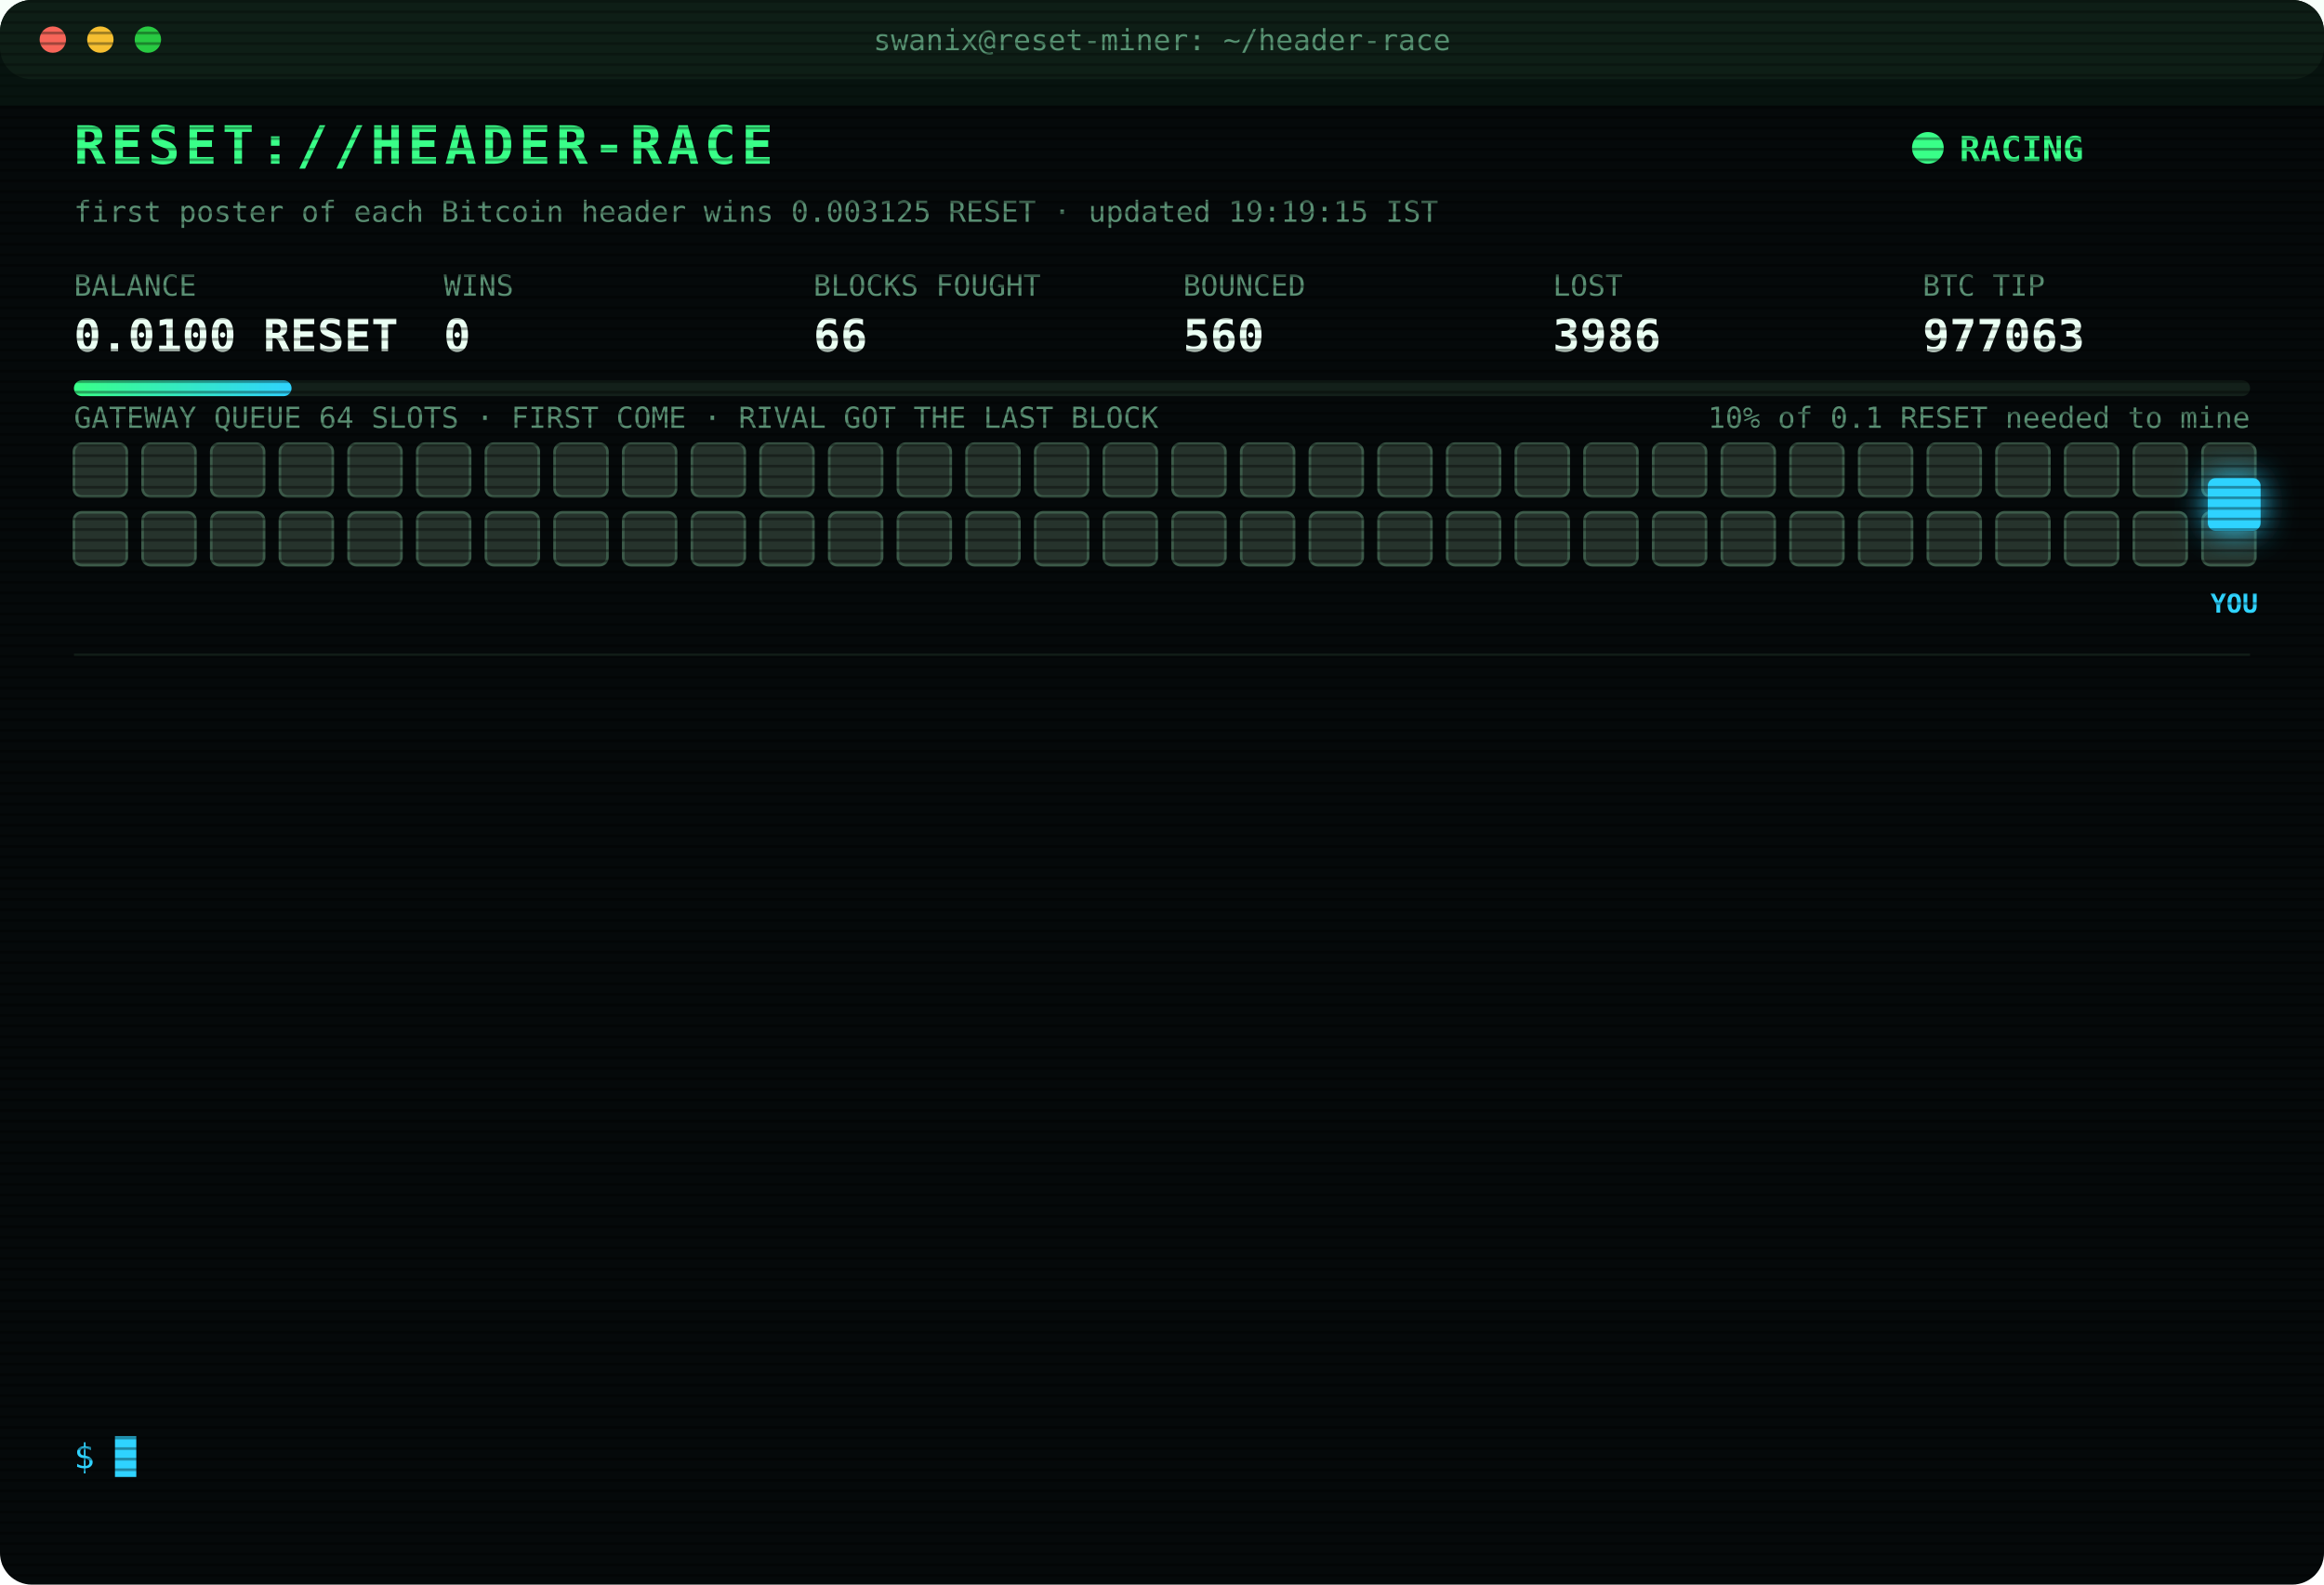
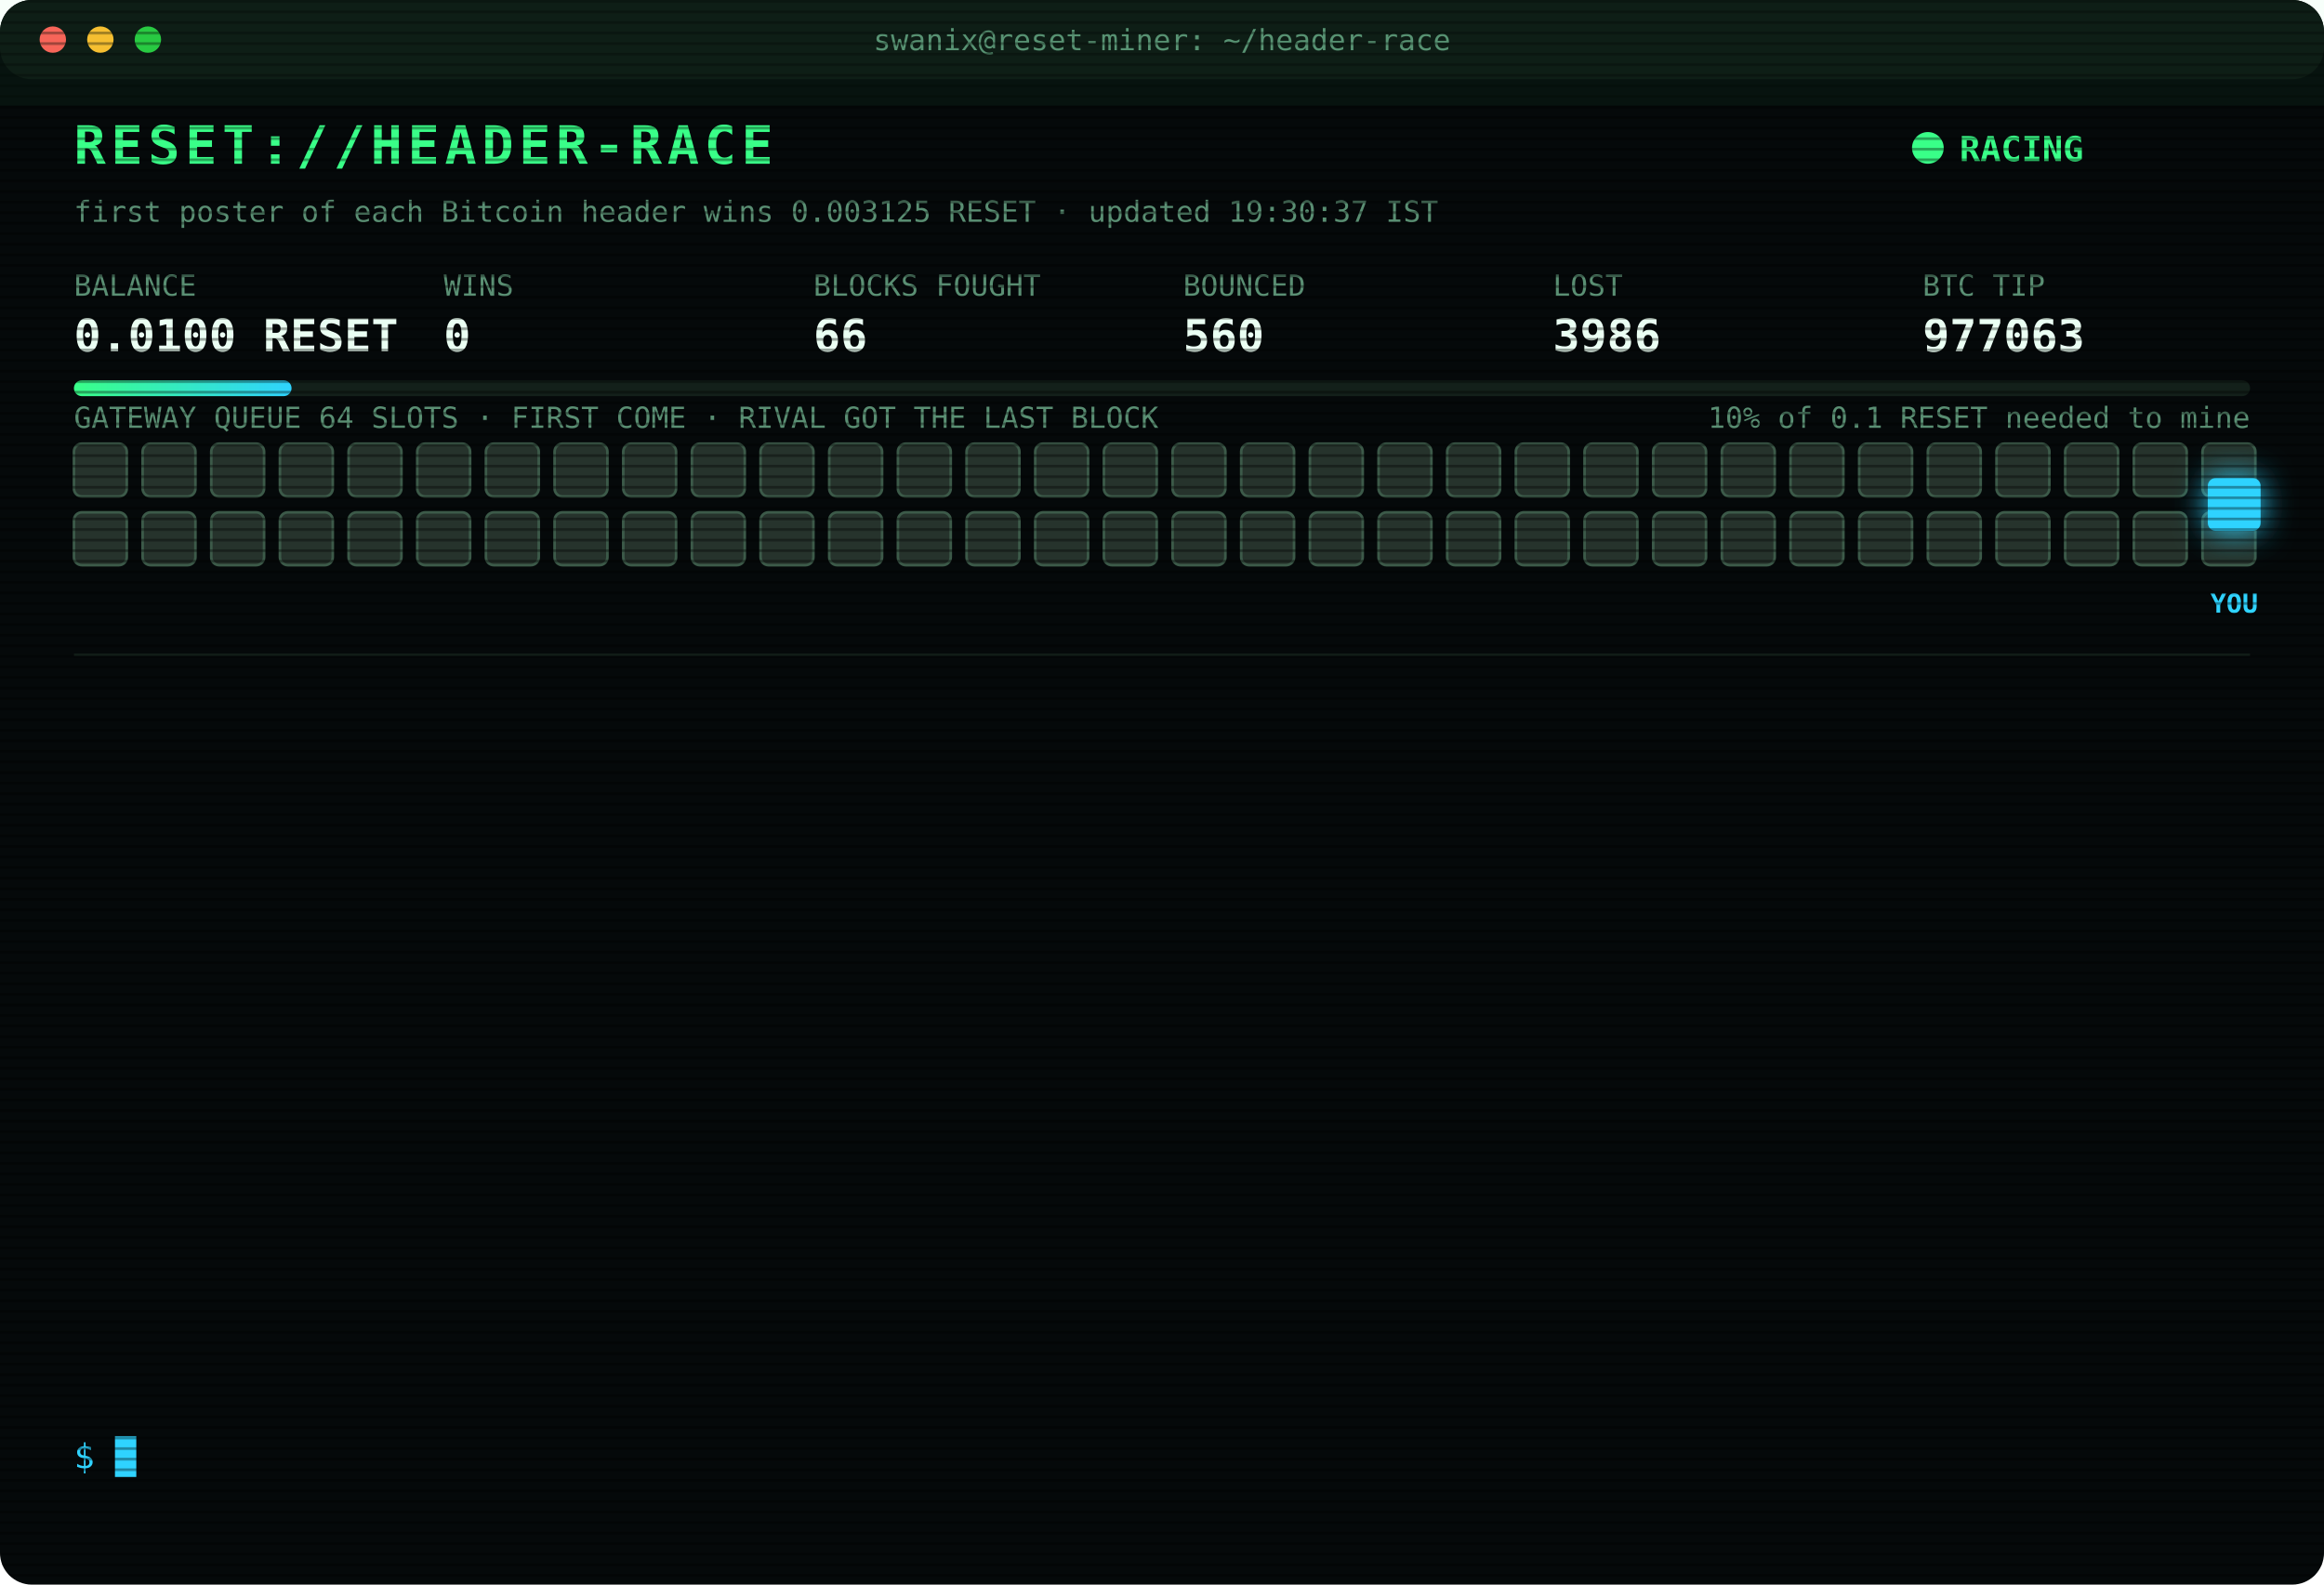
<svg xmlns="http://www.w3.org/2000/svg" width="880" height="600" viewBox="0 0 880 600" font-family="ui-monospace,SFMono-Regular,Menlo,Consolas,monospace">
  <style>
text{font-size:13px;fill:#7CFFB2}
.title{font-size:20px;font-weight:700;fill:#39FF88;letter-spacing:2px;animation:glitch 3s infinite steps(1)}
.sub{fill:#2fd3ff}.k{fill:#5a8f73;font-size:11px}.v{font-size:17px;font-weight:700;fill:#eafff3}
.ts{fill:#3f6b56}.boot{fill:#2fd3ff}.dim{fill:#5a8f73}.bad{fill:#ff4d6d}.warn{fill:#ffd23f}.mag{fill:#ff5cf0}.win{fill:#39FF88;font-weight:700}
.tag{font-size:10px;fill:#2fd3ff;font-weight:700}
.rival{fill:#26332c;stroke:#3c5a49;animation:jam 1.2s infinite alternate}
.idle{fill:#141c18;stroke:#22302a;animation:breathe 4s infinite}
.me{fill:#2fd3ff;filter:drop-shadow(0 0 6px #2fd3ff)}
.hover{animation:nudge 1.1s infinite ease-in-out}.bounce{animation:kick 1.4s infinite}
.ln{opacity:0;animation:in .4s forwards}
.cur{animation:blink 1s infinite steps(1)}
.scan{animation:scan 6s infinite linear}
.led{animation:blink 1.4s infinite}
@keyframes in{from{opacity:0;transform:translateX(-6px)}to{opacity:1;transform:none}}
@keyframes blink{50%{opacity:0}}
@keyframes jam{to{fill:#33463b}}
@keyframes breathe{50%{opacity:.4}}
@keyframes nudge{50%{transform:translateX(-10px)}}
@keyframes kick{0%,100%{transform:none}30%{transform:translateX(-14px)}55%{transform:translateX(10px) translateY(-6px)}}
@keyframes glitch{0%,92%{transform:none}93%{transform:translateX(2px);fill:#ff4d6d}95%{transform:translateX(-2px);fill:#2fd3ff}97%{transform:none}}
@keyframes scan{from{transform:translateY(-40px)}to{transform:translateY(600px)}}
</style>
  <defs>
    <pattern id="sl" width="4" height="4" patternUnits="userSpaceOnUse">
      <rect width="4" height="1" fill="#000" opacity=".35" />
    </pattern>
    <linearGradient id="bar">
      <stop offset="0" stop-color="#39FF88" />
      <stop offset="1" stop-color="#2fd3ff" />
    </linearGradient>
  </defs>
  <rect width="880" height="600" rx="12" fill="#05090a" />
  <rect width="880" height="30" rx="12" fill="#0d1512" />
  <circle cx="20" cy="15" r="5" fill="#ff5f57" />
  <circle cx="38" cy="15" r="5" fill="#febc2e" />
  <circle cx="56" cy="15" r="5" fill="#28c840" />
  <text x="440" y="19" text-anchor="middle" class="k">swanix@reset-miner: ~/header-race</text>
  <text x="28" y="62" class="title">RESET://HEADER-RACE</text>
  <circle class="led" cx="730" cy="56" r="6" fill="#39FF88" />
  <text x="742" y="61" class="win">RACING</text>
-   <text x="28" y="84" class="k">first poster of each Bitcoin header wins 0.003125 RESET · updated 19:19:15 IST</text>
+   <text x="28" y="84" class="k">first poster of each Bitcoin header wins 0.003125 RESET · updated 19:30:37 IST</text>
  <text x="28" y="112" class="k">BALANCE</text>
  <text x="28" y="133" class="v">0.0100 RESET</text>
  <text x="168" y="112" class="k">WINS</text>
  <text x="168" y="133" class="v">0</text>
  <text x="308" y="112" class="k">BLOCKS FOUGHT</text>
  <text x="308" y="133" class="v">66</text>
  <text x="448" y="112" class="k">BOUNCED</text>
  <text x="448" y="133" class="v">560</text>
  <text x="588" y="112" class="k">LOST</text>
  <text x="588" y="133" class="v">3986</text>
  <text x="728" y="112" class="k">BTC TIP</text>
  <text x="728" y="133" class="v">977063</text>
  <rect x="28" y="144" width="824" height="6" rx="3" fill="#13201a" />
  <rect x="28" y="144" width="82.4" height="6" rx="3" fill="url(#bar)" />
  <text x="852" y="162" text-anchor="end" class="k">10% of 0.1 RESET needed to mine</text>
  <text x="28" y="162" class="k">GATEWAY QUEUE 64 SLOTS · FIRST COME · RIVAL GOT THE LAST BLOCK</text>
  <rect class="rival" x="28" y="168" width="20" height="20" rx="3" style="animation-delay:0.00s" />
  <rect class="rival" x="54" y="168" width="20" height="20" rx="3" style="animation-delay:0.05s" />
  <rect class="rival" x="80" y="168" width="20" height="20" rx="3" style="animation-delay:0.10s" />
  <rect class="rival" x="106" y="168" width="20" height="20" rx="3" style="animation-delay:0.15s" />
  <rect class="rival" x="132" y="168" width="20" height="20" rx="3" style="animation-delay:0.20s" />
  <rect class="rival" x="158" y="168" width="20" height="20" rx="3" style="animation-delay:0.25s" />
  <rect class="rival" x="184" y="168" width="20" height="20" rx="3" style="animation-delay:0.30s" />
  <rect class="rival" x="210" y="168" width="20" height="20" rx="3" style="animation-delay:0.35s" />
  <rect class="rival" x="236" y="168" width="20" height="20" rx="3" style="animation-delay:0.40s" />
  <rect class="rival" x="262" y="168" width="20" height="20" rx="3" style="animation-delay:0.45s" />
  <rect class="rival" x="288" y="168" width="20" height="20" rx="3" style="animation-delay:0.50s" />
  <rect class="rival" x="314" y="168" width="20" height="20" rx="3" style="animation-delay:0.55s" />
  <rect class="rival" x="340" y="168" width="20" height="20" rx="3" style="animation-delay:0.60s" />
  <rect class="rival" x="366" y="168" width="20" height="20" rx="3" style="animation-delay:0.65s" />
  <rect class="rival" x="392" y="168" width="20" height="20" rx="3" style="animation-delay:0.70s" />
  <rect class="rival" x="418" y="168" width="20" height="20" rx="3" style="animation-delay:0.75s" />
  <rect class="rival" x="444" y="168" width="20" height="20" rx="3" style="animation-delay:0.80s" />
  <rect class="rival" x="470" y="168" width="20" height="20" rx="3" style="animation-delay:0.85s" />
  <rect class="rival" x="496" y="168" width="20" height="20" rx="3" style="animation-delay:0.90s" />
  <rect class="rival" x="522" y="168" width="20" height="20" rx="3" style="animation-delay:0.95s" />
  <rect class="rival" x="548" y="168" width="20" height="20" rx="3" style="animation-delay:1.00s" />
  <rect class="rival" x="574" y="168" width="20" height="20" rx="3" style="animation-delay:1.05s" />
  <rect class="rival" x="600" y="168" width="20" height="20" rx="3" style="animation-delay:1.10s" />
  <rect class="rival" x="626" y="168" width="20" height="20" rx="3" style="animation-delay:1.15s" />
  <rect class="rival" x="652" y="168" width="20" height="20" rx="3" style="animation-delay:1.20s" />
  <rect class="rival" x="678" y="168" width="20" height="20" rx="3" style="animation-delay:1.25s" />
  <rect class="rival" x="704" y="168" width="20" height="20" rx="3" style="animation-delay:1.30s" />
  <rect class="rival" x="730" y="168" width="20" height="20" rx="3" style="animation-delay:1.35s" />
  <rect class="rival" x="756" y="168" width="20" height="20" rx="3" style="animation-delay:1.40s" />
  <rect class="rival" x="782" y="168" width="20" height="20" rx="3" style="animation-delay:1.45s" />
  <rect class="rival" x="808" y="168" width="20" height="20" rx="3" style="animation-delay:1.50s" />
  <rect class="rival" x="834" y="168" width="20" height="20" rx="3" style="animation-delay:1.55s" />
  <rect class="rival" x="28" y="194" width="20" height="20" rx="3" style="animation-delay:1.60s" />
  <rect class="rival" x="54" y="194" width="20" height="20" rx="3" style="animation-delay:1.65s" />
  <rect class="rival" x="80" y="194" width="20" height="20" rx="3" style="animation-delay:1.70s" />
  <rect class="rival" x="106" y="194" width="20" height="20" rx="3" style="animation-delay:1.75s" />
  <rect class="rival" x="132" y="194" width="20" height="20" rx="3" style="animation-delay:1.80s" />
  <rect class="rival" x="158" y="194" width="20" height="20" rx="3" style="animation-delay:1.85s" />
  <rect class="rival" x="184" y="194" width="20" height="20" rx="3" style="animation-delay:1.90s" />
  <rect class="rival" x="210" y="194" width="20" height="20" rx="3" style="animation-delay:1.95s" />
  <rect class="rival" x="236" y="194" width="20" height="20" rx="3" style="animation-delay:2.00s" />
  <rect class="rival" x="262" y="194" width="20" height="20" rx="3" style="animation-delay:2.05s" />
  <rect class="rival" x="288" y="194" width="20" height="20" rx="3" style="animation-delay:2.10s" />
  <rect class="rival" x="314" y="194" width="20" height="20" rx="3" style="animation-delay:2.15s" />
  <rect class="rival" x="340" y="194" width="20" height="20" rx="3" style="animation-delay:2.20s" />
  <rect class="rival" x="366" y="194" width="20" height="20" rx="3" style="animation-delay:2.25s" />
  <rect class="rival" x="392" y="194" width="20" height="20" rx="3" style="animation-delay:2.30s" />
  <rect class="rival" x="418" y="194" width="20" height="20" rx="3" style="animation-delay:2.35s" />
  <rect class="rival" x="444" y="194" width="20" height="20" rx="3" style="animation-delay:2.40s" />
  <rect class="rival" x="470" y="194" width="20" height="20" rx="3" style="animation-delay:2.45s" />
  <rect class="rival" x="496" y="194" width="20" height="20" rx="3" style="animation-delay:2.50s" />
  <rect class="rival" x="522" y="194" width="20" height="20" rx="3" style="animation-delay:2.55s" />
  <rect class="rival" x="548" y="194" width="20" height="20" rx="3" style="animation-delay:2.60s" />
  <rect class="rival" x="574" y="194" width="20" height="20" rx="3" style="animation-delay:2.65s" />
  <rect class="rival" x="600" y="194" width="20" height="20" rx="3" style="animation-delay:2.70s" />
  <rect class="rival" x="626" y="194" width="20" height="20" rx="3" style="animation-delay:2.75s" />
  <rect class="rival" x="652" y="194" width="20" height="20" rx="3" style="animation-delay:2.80s" />
  <rect class="rival" x="678" y="194" width="20" height="20" rx="3" style="animation-delay:2.85s" />
  <rect class="rival" x="704" y="194" width="20" height="20" rx="3" style="animation-delay:2.90s" />
  <rect class="rival" x="730" y="194" width="20" height="20" rx="3" style="animation-delay:2.95s" />
  <rect class="rival" x="756" y="194" width="20" height="20" rx="3" style="animation-delay:3.00s" />
  <rect class="rival" x="782" y="194" width="20" height="20" rx="3" style="animation-delay:3.05s" />
  <rect class="rival" x="808" y="194" width="20" height="20" rx="3" style="animation-delay:3.10s" />
  <rect class="rival" x="834" y="194" width="20" height="20" rx="3" style="animation-delay:3.15s" />
  <g class="hover">
    <rect class="me" x="836" y="181" width="20" height="20" rx="3" />
    <text class="tag" x="846" y="232" text-anchor="middle">YOU</text>
  </g>
  <line x1="28" x2="852" y1="248" y2="248" stroke="#13201a" />
  <g class="ln" style="animation-delay:0.40s">
    <text x="28" y="270" class="ts">17:18:10</text>
    <text x="104" y="270" class="bad">[LOST] #977050 taken by a rival miner</text>
  </g>
  <g class="ln" style="animation-delay:0.65s">
    <text x="28" y="292" class="ts">17:48:39</text>
    <text x="104" y="292" class="bad">[LOST] #977052 taken by a rival miner</text>
  </g>
  <g class="ln" style="animation-delay:0.90s">
    <text x="28" y="314" class="ts">17:49:21</text>
    <text x="104" y="314" class="bad">[LOST] #977053 taken by a rival miner</text>
  </g>
  <g class="ln" style="animation-delay:1.15s">
    <text x="28" y="336" class="ts">17:59:41</text>
    <text x="104" y="336" class="bad">[LOST] #977054 taken by a rival miner</text>
  </g>
  <g class="ln" style="animation-delay:1.40s">
    <text x="28" y="358" class="ts">18:17:10</text>
    <text x="104" y="358" class="bad">[LOST] #977055 taken by a rival miner</text>
  </g>
  <g class="ln" style="animation-delay:1.65s">
    <text x="28" y="380" class="ts">18:21:14</text>
    <text x="104" y="380" class="bad">[LOST] #977056 taken by a rival miner</text>
  </g>
  <g class="ln" style="animation-delay:1.90s">
    <text x="28" y="402" class="ts">18:24:51</text>
    <text x="104" y="402" class="bad">[LOST] #977057 taken by a rival miner</text>
  </g>
  <g class="ln" style="animation-delay:2.15s">
    <text x="28" y="424" class="ts">18:31:45</text>
    <text x="104" y="424" class="bad">[LOST] #977058 taken by a rival miner</text>
  </g>
  <g class="ln" style="animation-delay:2.40s">
    <text x="28" y="446" class="ts">18:35:40</text>
    <text x="104" y="446" class="bad">[LOST] #977059 taken by a rival miner</text>
  </g>
  <g class="ln" style="animation-delay:2.65s">
    <text x="28" y="468" class="ts">19:06:05</text>
    <text x="104" y="468" class="bad">[LOST] #977060 taken by a rival miner</text>
  </g>
  <g class="ln" style="animation-delay:2.90s">
    <text x="28" y="490" class="ts">19:16:05</text>
    <text x="104" y="490" class="bad">[LOST] #977061 taken by a rival miner</text>
  </g>
  <g class="ln" style="animation-delay:3.15s">
    <text x="28" y="512" class="ts">19:18:27</text>
    <text x="104" y="512" class="bad">[LOST] #977062 taken by a rival miner</text>
  </g>
  <g class="ln" style="animation-delay:3.40s">
    <text x="28" y="534" class="ts">19:19:15</text>
    <text x="104" y="534" class="bad">[LOST] #977063 taken by a rival miner</text>
  </g>
  <text x="28" y="556" class="sub">$ <tspan class="cur">█</tspan>
  </text>
  <rect width="880" height="600" rx="12" fill="url(#sl)" pointer-events="none" />
  <rect class="scan" width="880" height="40" fill="#39FF88" opacity=".04" />
</svg>
